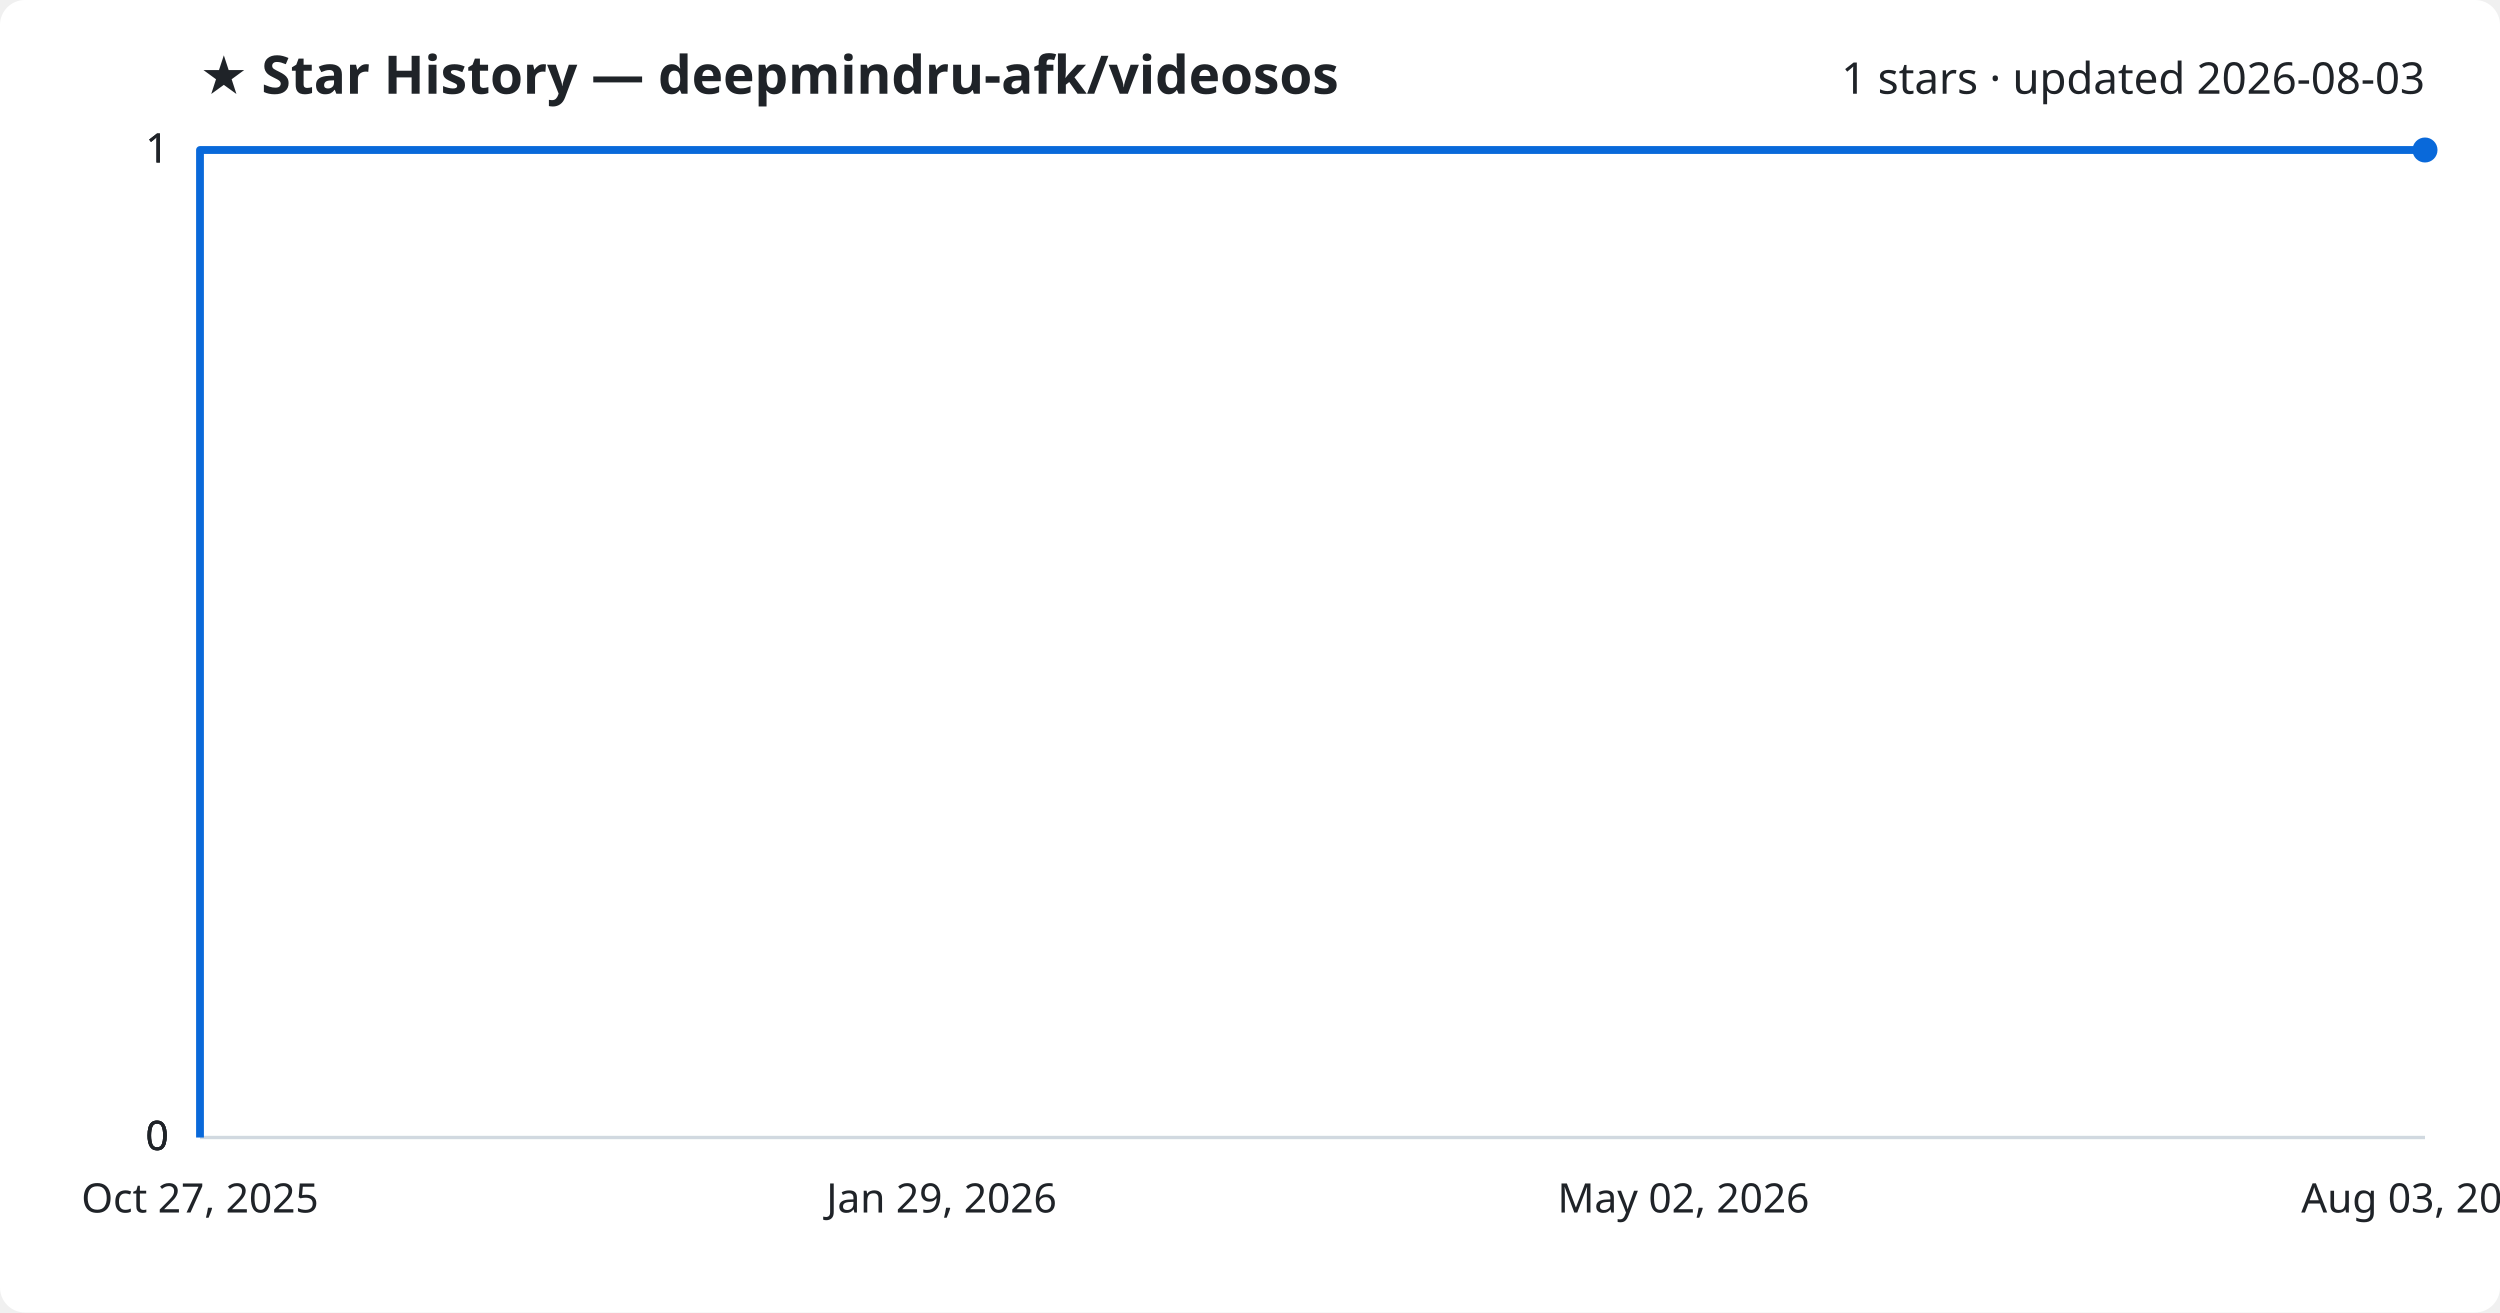
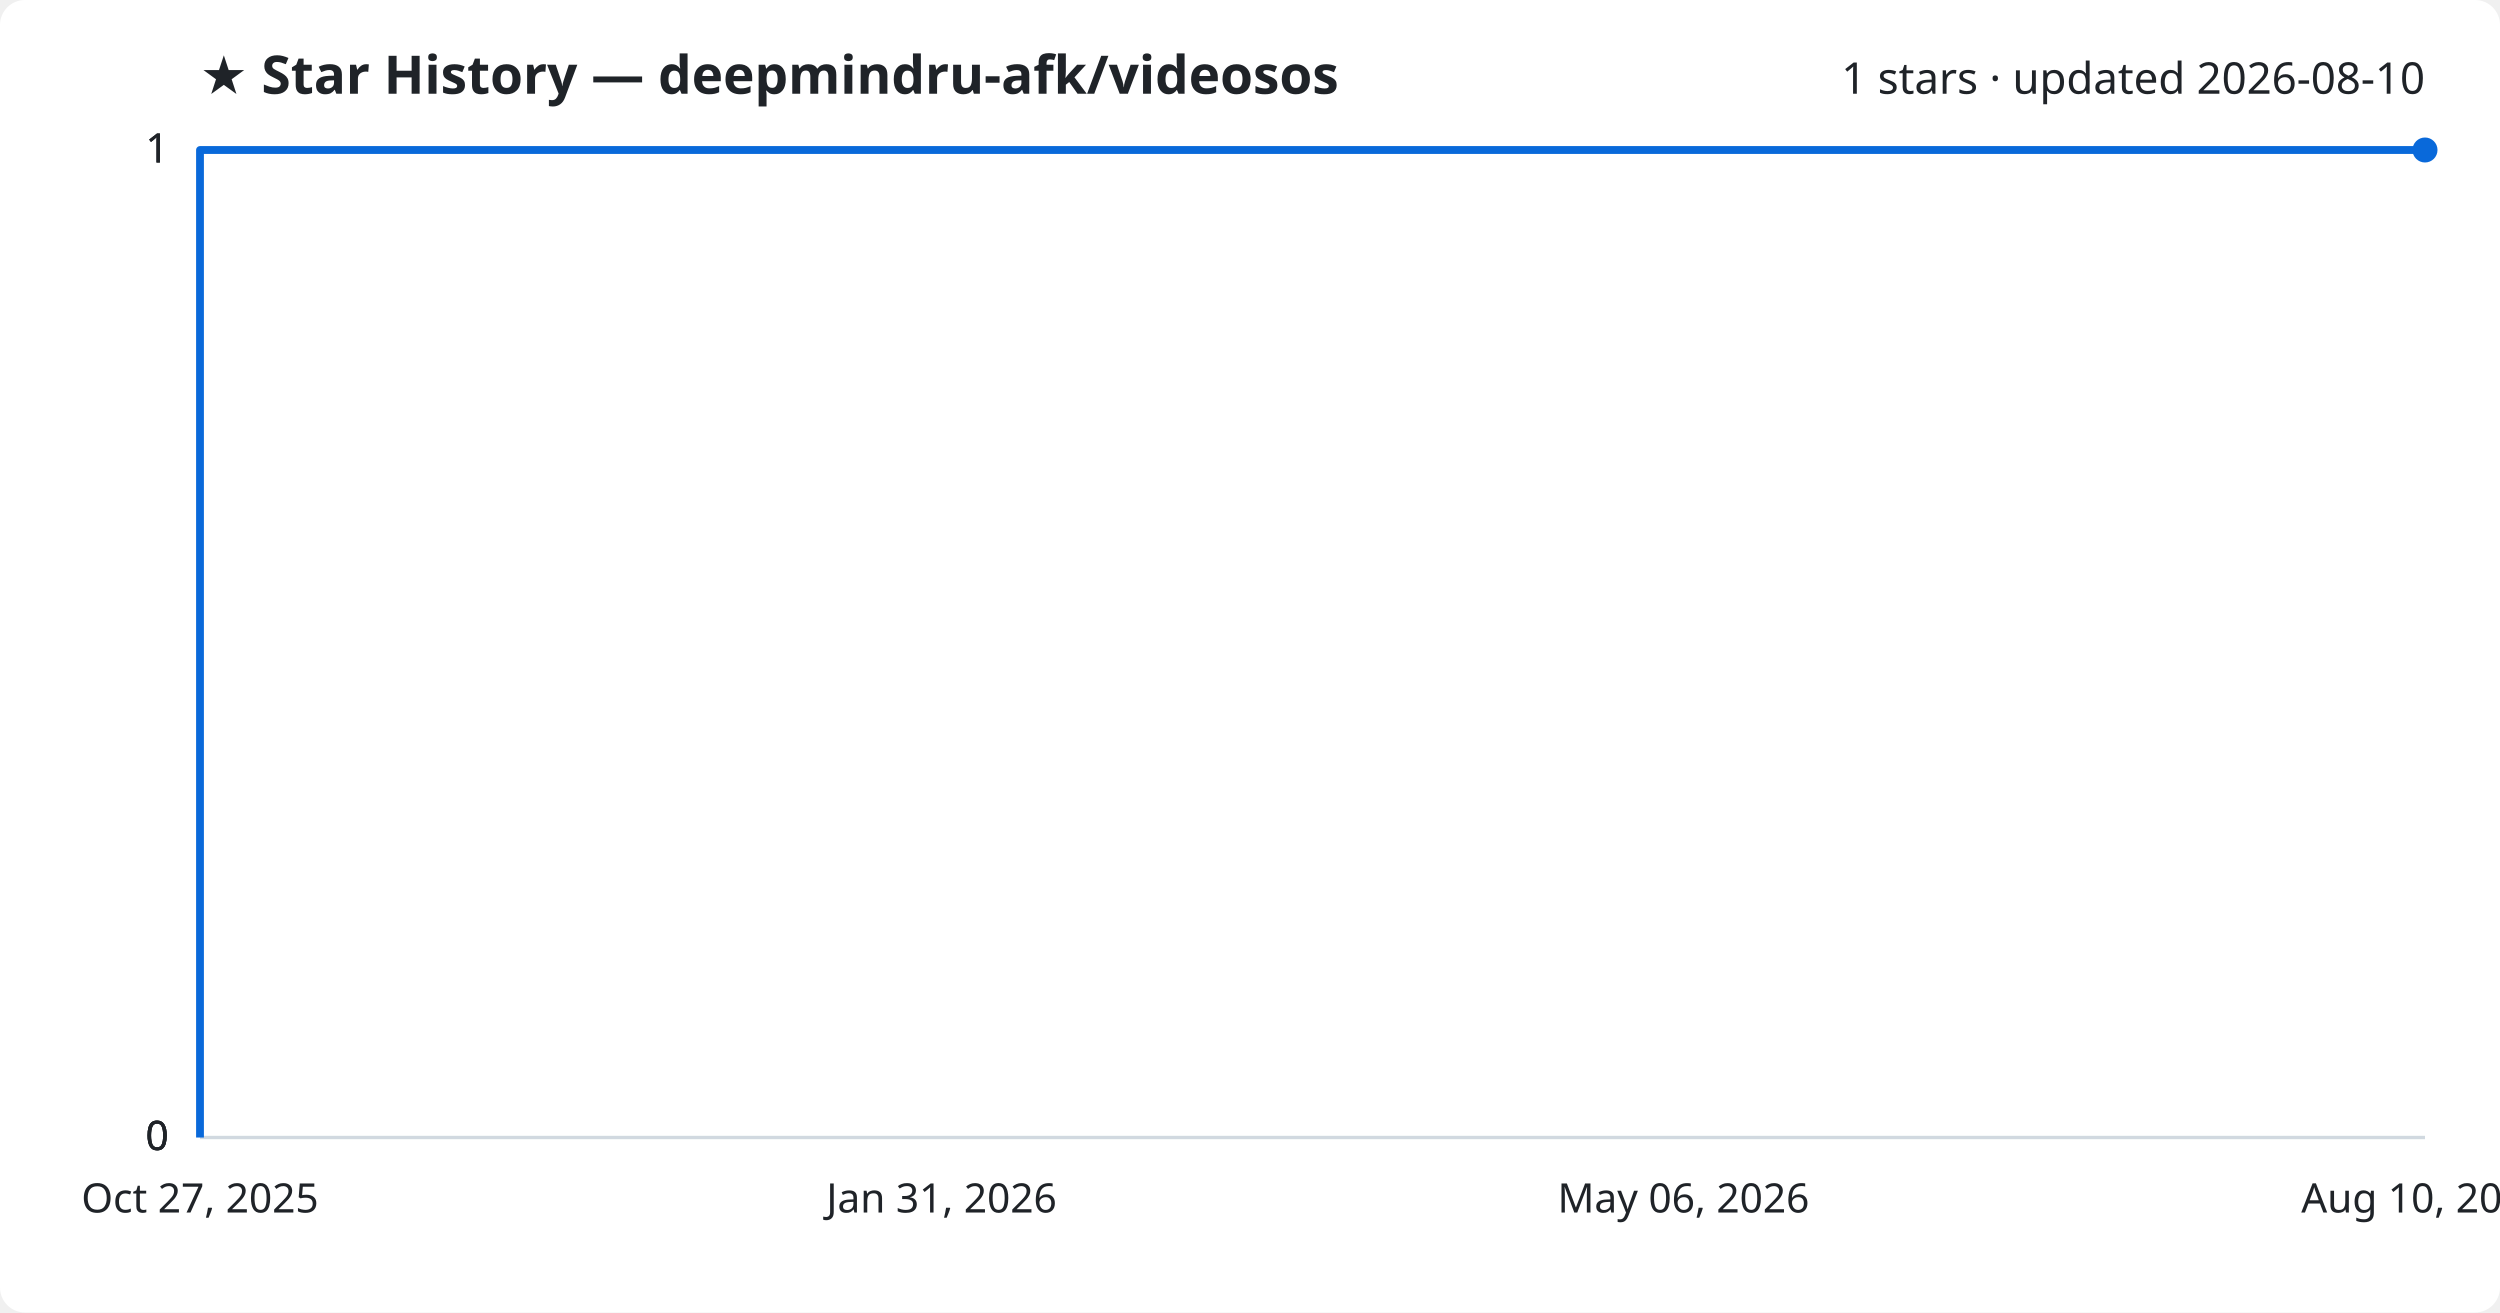
<svg xmlns="http://www.w3.org/2000/svg" viewBox="0 0 800 420" font-family="Segoe UI, sans-serif">
  <rect width="800" height="420" fill="#ffffff" rx="8" />
  <text x="64" y="30" fill="#1f2328" font-size="17" font-weight="700">★ Star History — deepmindru-afk/videosos</text>
-   <text x="776" y="30" fill="#1f2328" font-size="14" text-anchor="end">1 stars · updated 2026-08-03</text>
+   <text x="776" y="30" fill="#1f2328" font-size="14" text-anchor="end">1 stars · updated 2026-08-10</text>
  <line x1="64" y1="364.0" x2="776" y2="364.0" stroke="#d1d9e0" stroke-width="1" />
  <text x="54" y="368.0" fill="#1f2328" font-size="13" text-anchor="end">0</text>
  <line x1="64" y1="364.0" x2="776" y2="364.0" stroke="#d1d9e0" stroke-width="1" />
  <text x="54" y="368.0" fill="#1f2328" font-size="13" text-anchor="end">0</text>
  <line x1="64" y1="364.0" x2="776" y2="364.0" stroke="#d1d9e0" stroke-width="1" />
  <text x="54" y="368.0" fill="#1f2328" font-size="13" text-anchor="end">0</text>
  <line x1="64" y1="48.0" x2="776" y2="48.0" stroke="#d1d9e0" stroke-width="1" />
  <text x="54" y="52.0" fill="#1f2328" font-size="13" text-anchor="end">1</text>
  <line x1="64" y1="48.0" x2="776" y2="48.0" stroke="#d1d9e0" stroke-width="1" />
  <text x="54" y="52.0" fill="#1f2328" font-size="13" text-anchor="end">1</text>
  <path d="M64.0,364.0 L64.0,48.0 L776.0,48.0" fill="none" stroke="#0969da" stroke-width="2.5" stroke-linejoin="round" />
  <circle cx="776.0" cy="48.0" r="4" fill="#0969da" />
  <text x="64.0" y="388" fill="#1f2328" font-size="13" text-anchor="middle">Oct 27, 2025</text>
-   <text x="301.3" y="388" fill="#1f2328" font-size="13" text-anchor="middle">Jan 29, 2026</text>
-   <text x="538.7" y="388" fill="#1f2328" font-size="13" text-anchor="middle">May 02, 2026</text>
-   <text x="776.0" y="388" fill="#1f2328" font-size="13" text-anchor="middle">Aug 03, 2026</text>
+   <text x="301.3" y="388" fill="#1f2328" font-size="13" text-anchor="middle">Jan 31, 2026</text>
+   <text x="538.7" y="388" fill="#1f2328" font-size="13" text-anchor="middle">May 06, 2026</text>
+   <text x="776.0" y="388" fill="#1f2328" font-size="13" text-anchor="middle">Aug 10, 2026</text>
</svg>
